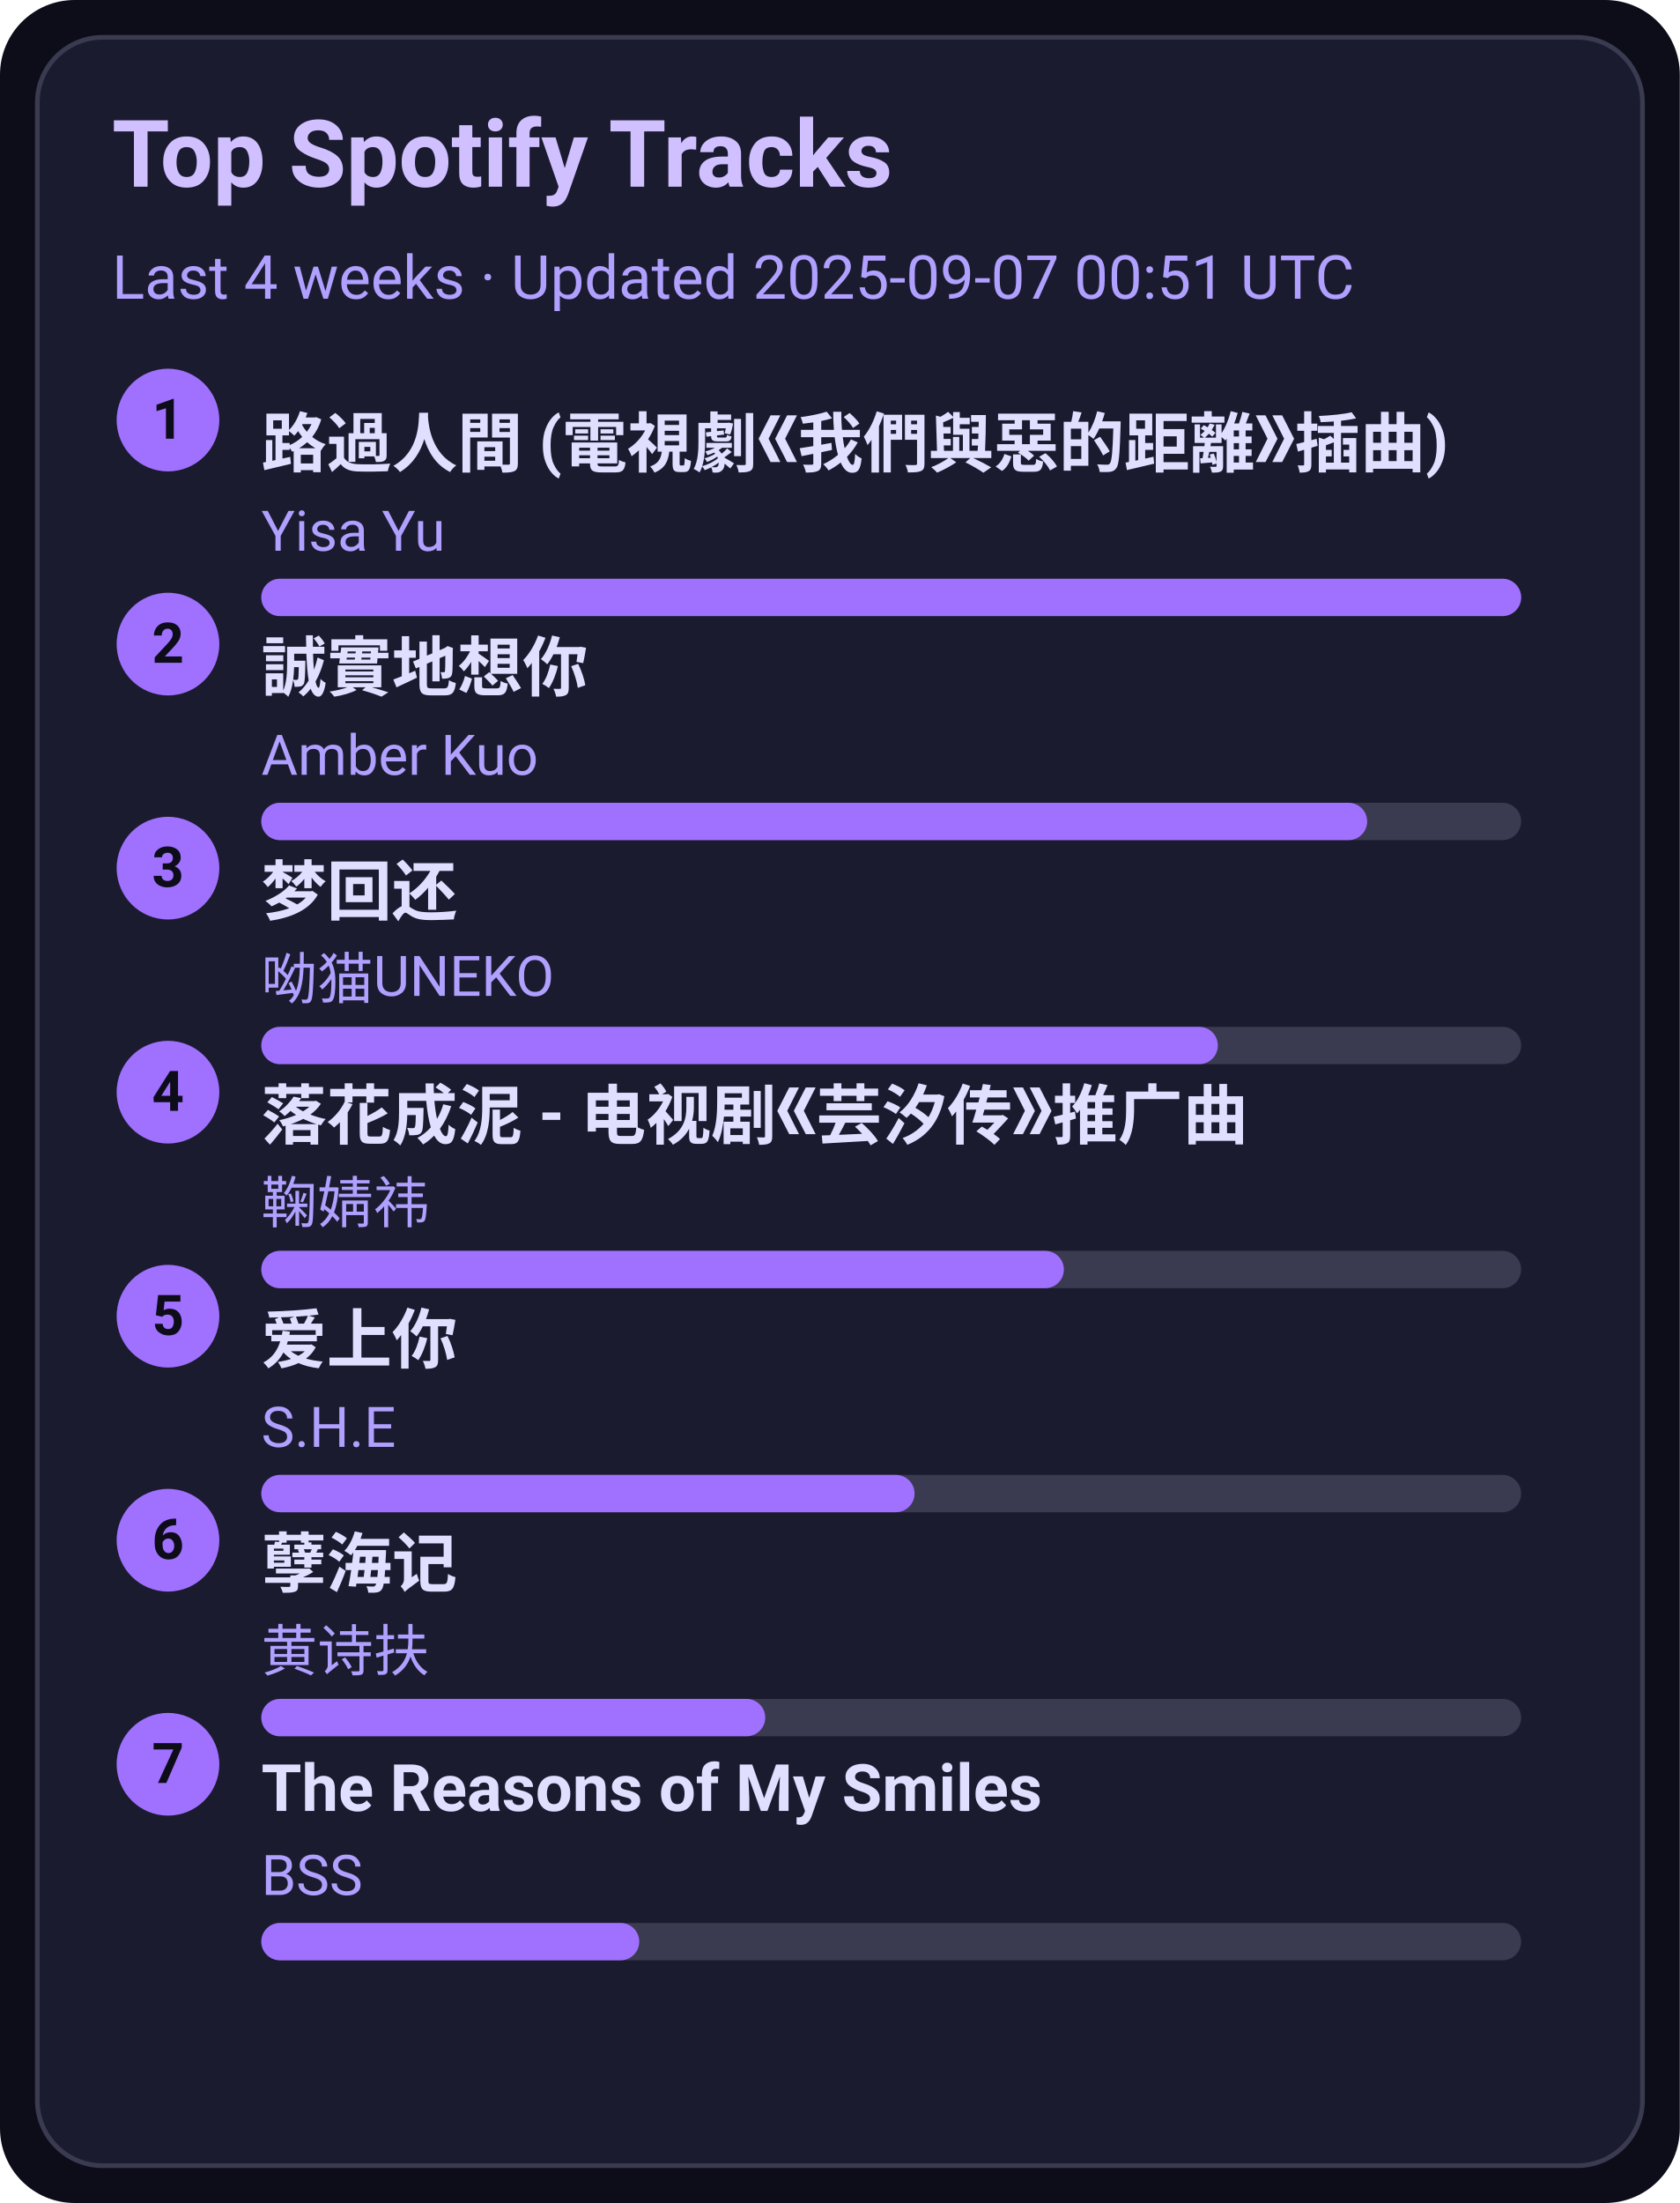
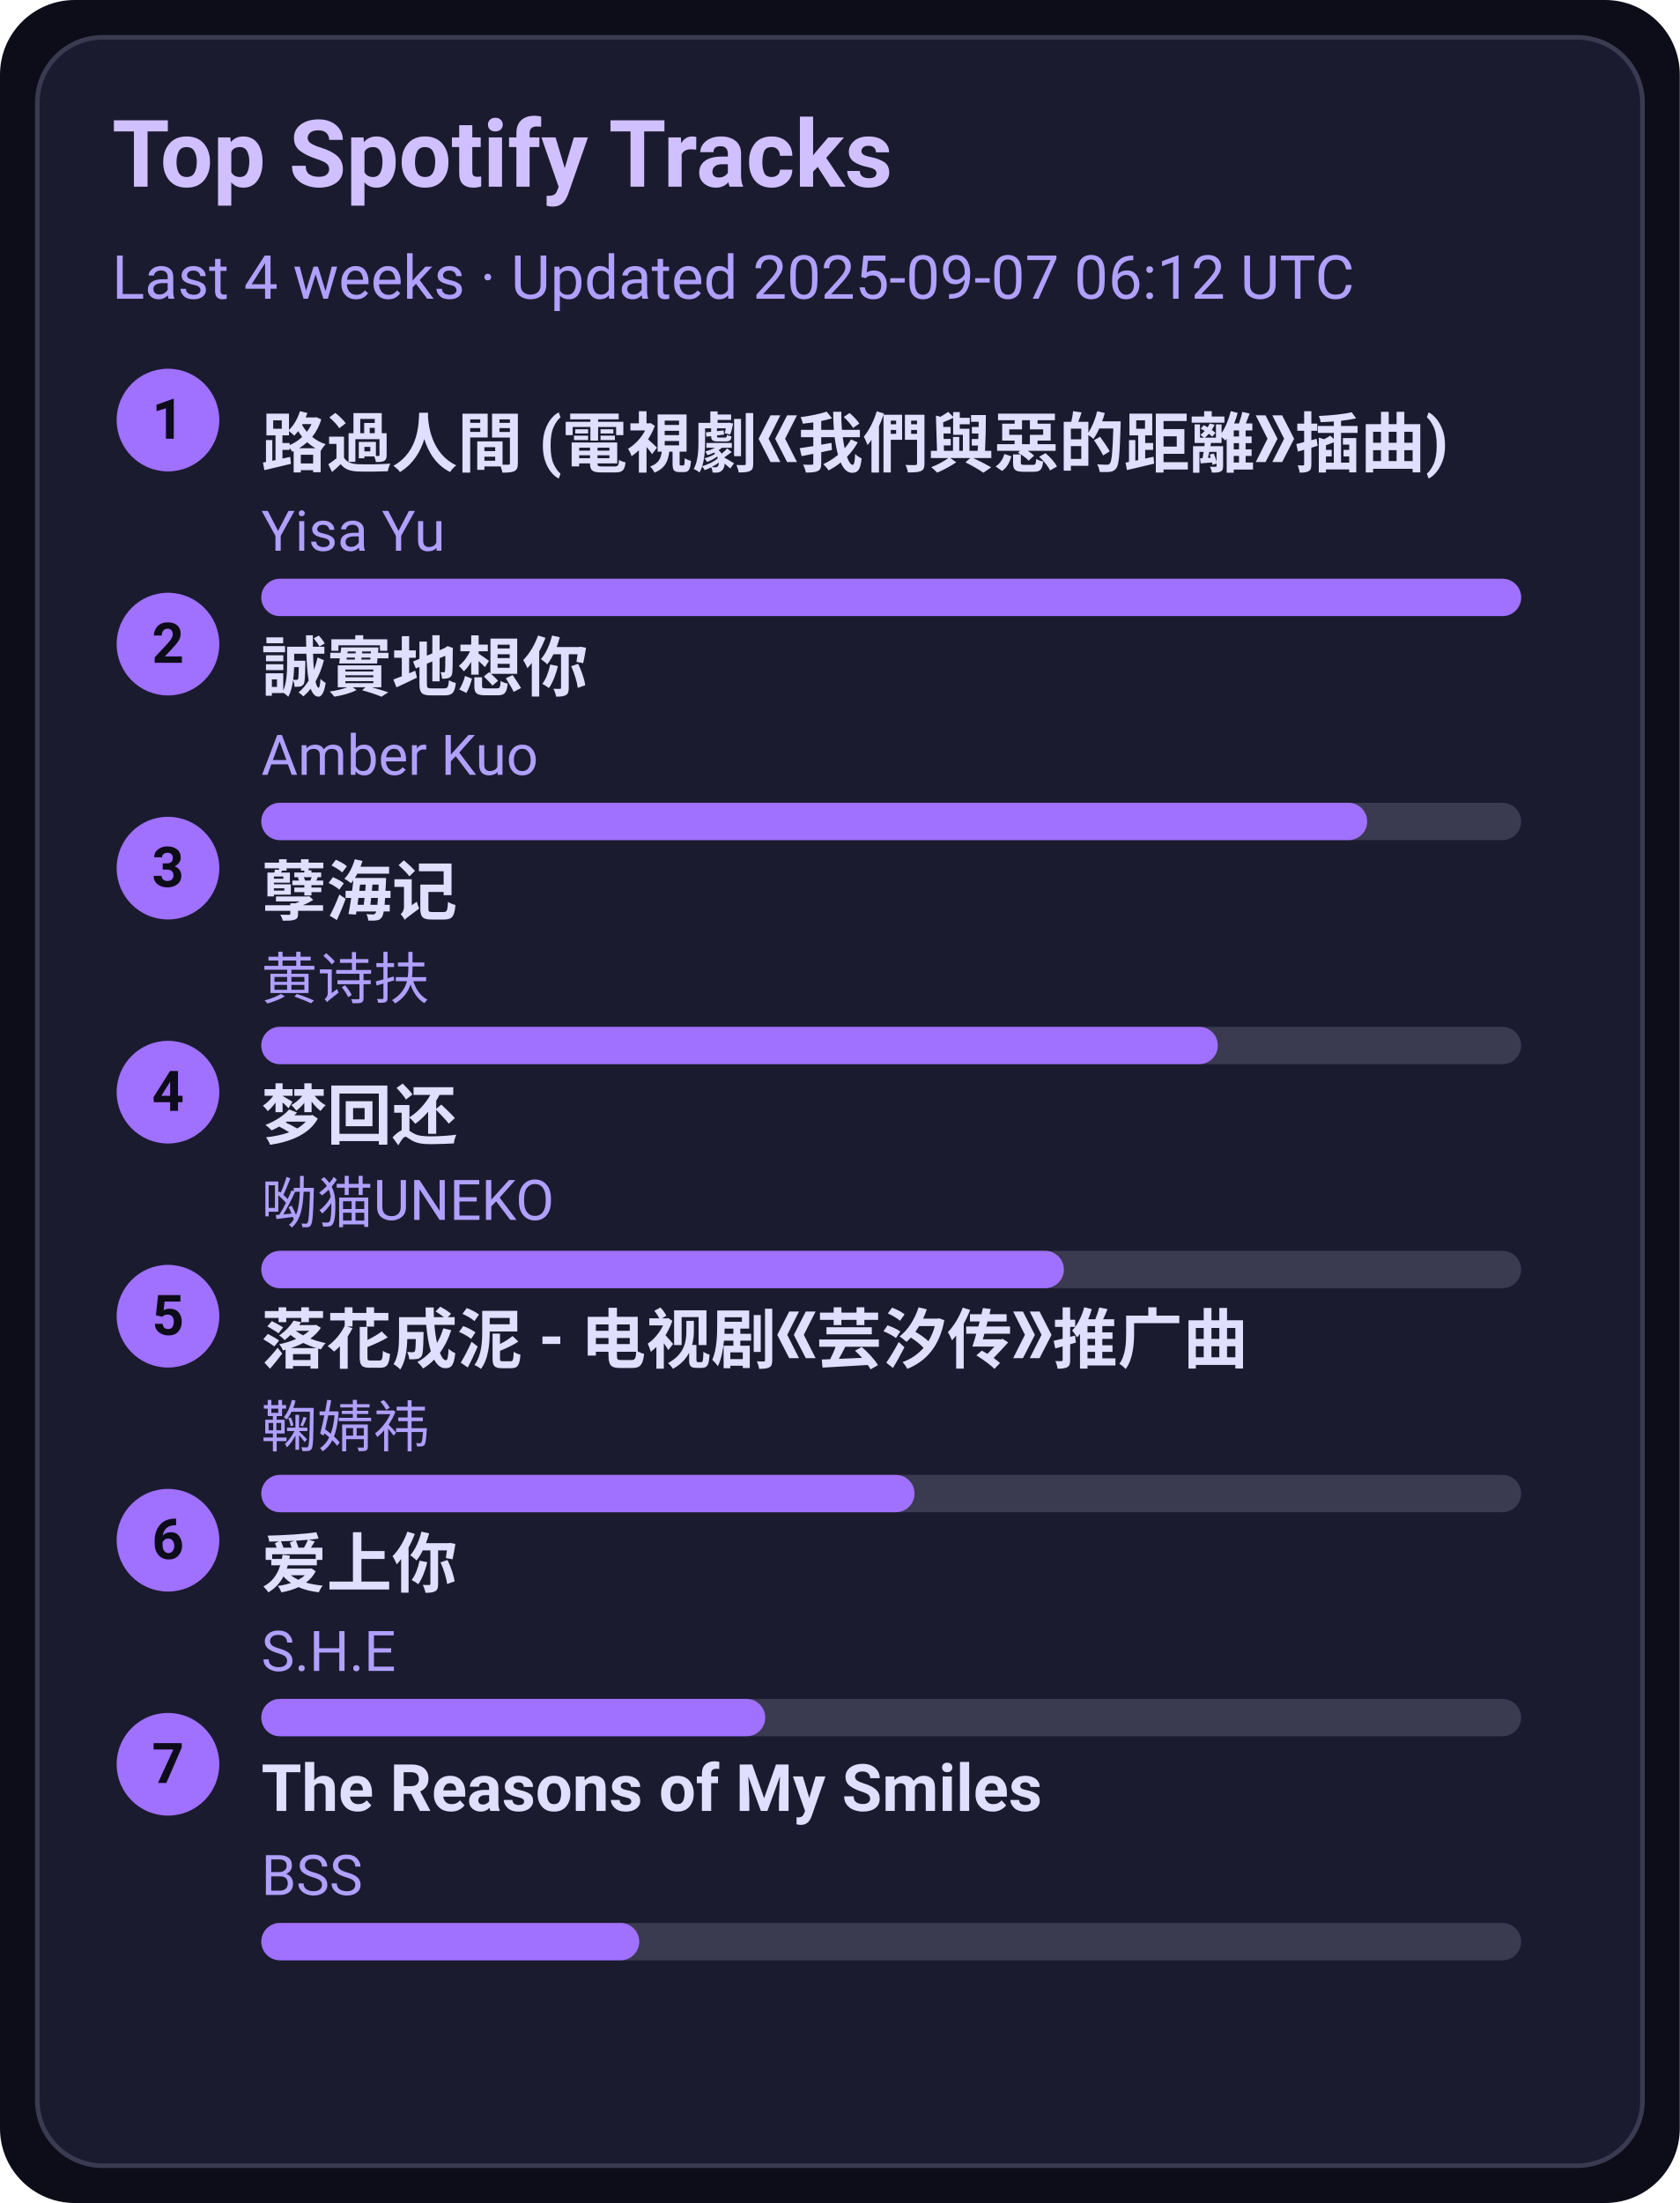
<svg xmlns="http://www.w3.org/2000/svg" width="360" height="472" viewBox="0 0 360 472">
  <style>text{font-family:-apple-system,BlinkMacSystemFont,Segoe UI,Roboto,Ubuntu,Helvetica Neue,Arial,Noto Sans,sans-serif}</style>
  <rect width="360" height="472" rx="16" fill="#0d0d1a" />
  <rect x="8" y="8" width="344" height="456" rx="14" fill="#1b1b2f" stroke="#3a3a50" />
  <text x="24" y="40" font-size="20" fill="#d0c0ff" font-weight="600">Top Spotify Tracks</text>
-   <text x="24" y="64" font-size="13" fill="#b0a0ff">Last 4 weeks · Updated 2025-09-07 00:51 UTC</text>
+   <text x="24" y="64" font-size="13" fill="#b0a0ff">Last 4 weeks · Updated 2025-09-07 06:12 UTC</text>
  <circle cx="36" cy="90" r="11" fill="#a070ff" />
  <text x="36" y="94" text-anchor="middle" font-size="12" fill="#0d0d1a" font-weight="700">1</text>
  <a href="https://open.spotify.com/track/1ZSleGniKMWNrWvK5cGALO" target="_blank" rel="noopener noreferrer">
    <text x="56" y="100" font-size="14" fill="#e0dfff" font-weight="600">路過人間 (電視劇《我們與惡的距離》插曲)</text>
  </a>
  <text x="56" y="118" font-size="12" fill="#b0a0ff">Yisa Yu</text>
  <rect x="56" y="124" width="270" height="8" rx="4" fill="#3a3a50" />
  <rect x="56" y="124" width="270" height="8" rx="4" fill="#a070ff" />
  <circle cx="36" cy="138" r="11" fill="#a070ff" />
  <text x="36" y="142" text-anchor="middle" font-size="12" fill="#0d0d1a" font-weight="700">2</text>
  <a href="https://open.spotify.com/track/1SPZzj8QzOwZoAGKXMGLGJ" target="_blank" rel="noopener noreferrer">
    <text x="56" y="148" font-size="14" fill="#e0dfff" font-weight="600">誠實地想你</text>
  </a>
  <text x="56" y="166" font-size="12" fill="#b0a0ff">Amber Kuo</text>
  <rect x="56" y="172" width="270" height="8" rx="4" fill="#3a3a50" />
  <rect x="56" y="172" width="237" height="8" rx="4" fill="#a070ff" />
  <circle cx="36" cy="186" r="11" fill="#a070ff" />
  <text x="36" y="190" text-anchor="middle" font-size="12" fill="#0d0d1a" font-weight="700">3</text>
-   <a href="https://open.spotify.com/track/6jTK3YxlFysC8g0Ye9tbPK" target="_blank" rel="noopener noreferrer">
-     <text x="56" y="196" font-size="14" fill="#e0dfff" font-weight="600">梦回还</text>
+   <a href="https://open.spotify.com/track/3eIovUMhirNN6btJbpzNqD" target="_blank" rel="noopener noreferrer">
+     <text x="56" y="196" font-size="14" fill="#e0dfff" font-weight="600">孽海记</text>
  </a>
-   <text x="56" y="214" font-size="12" fill="#b0a0ff">呦猫UNEKO</text>
+   <text x="56" y="214" font-size="12" fill="#b0a0ff">黄诗扶</text>
  <rect x="56" y="220" width="270" height="8" rx="4" fill="#3a3a50" />
  <rect x="56" y="220" width="205" height="8" rx="4" fill="#a070ff" />
  <circle cx="36" cy="234" r="11" fill="#a070ff" />
  <text x="36" y="238" text-anchor="middle" font-size="12" fill="#0d0d1a" font-weight="700">4</text>
-   <a href="https://open.spotify.com/track/3kOZsJz3crGIWWHeoCNa0O" target="_blank" rel="noopener noreferrer">
-     <text x="56" y="244" font-size="14" fill="#e0dfff" font-weight="600">落花成泥 - 电视剧《芸汐传》推广曲</text>
+   <a href="https://open.spotify.com/track/6jTK3YxlFysC8g0Ye9tbPK" target="_blank" rel="noopener noreferrer">
+     <text x="56" y="244" font-size="14" fill="#e0dfff" font-weight="600">梦回还</text>
  </a>
-   <text x="56" y="262" font-size="12" fill="#b0a0ff">鞠婧祎</text>
+   <text x="56" y="262" font-size="12" fill="#b0a0ff">呦猫UNEKO</text>
  <rect x="56" y="268" width="270" height="8" rx="4" fill="#3a3a50" />
  <rect x="56" y="268" width="172" height="8" rx="4" fill="#a070ff" />
  <circle cx="36" cy="282" r="11" fill="#a070ff" />
  <text x="36" y="286" text-anchor="middle" font-size="12" fill="#0d0d1a" font-weight="700">5</text>
-   <a href="https://open.spotify.com/track/4hcNpo1rtbzyNswsM5byTf" target="_blank" rel="noopener noreferrer">
-     <text x="56" y="292" font-size="14" fill="#e0dfff" font-weight="600">爱上你</text>
+   <a href="https://open.spotify.com/track/3kOZsJz3crGIWWHeoCNa0O" target="_blank" rel="noopener noreferrer">
+     <text x="56" y="292" font-size="14" fill="#e0dfff" font-weight="600">落花成泥 - 电视剧《芸汐传》推广曲</text>
  </a>
-   <text x="56" y="310" font-size="12" fill="#b0a0ff">S.H.E</text>
+   <text x="56" y="310" font-size="12" fill="#b0a0ff">鞠婧祎</text>
  <rect x="56" y="316" width="270" height="8" rx="4" fill="#3a3a50" />
  <rect x="56" y="316" width="140" height="8" rx="4" fill="#a070ff" />
  <circle cx="36" cy="330" r="11" fill="#a070ff" />
  <text x="36" y="334" text-anchor="middle" font-size="12" fill="#0d0d1a" font-weight="700">6</text>
-   <a href="https://open.spotify.com/track/3eIovUMhirNN6btJbpzNqD" target="_blank" rel="noopener noreferrer">
-     <text x="56" y="340" font-size="14" fill="#e0dfff" font-weight="600">孽海记</text>
+   <a href="https://open.spotify.com/track/4hcNpo1rtbzyNswsM5byTf" target="_blank" rel="noopener noreferrer">
+     <text x="56" y="340" font-size="14" fill="#e0dfff" font-weight="600">爱上你</text>
  </a>
-   <text x="56" y="358" font-size="12" fill="#b0a0ff">黄诗扶</text>
+   <text x="56" y="358" font-size="12" fill="#b0a0ff">S.H.E</text>
  <rect x="56" y="364" width="270" height="8" rx="4" fill="#3a3a50" />
  <rect x="56" y="364" width="108" height="8" rx="4" fill="#a070ff" />
  <circle cx="36" cy="378" r="11" fill="#a070ff" />
  <text x="36" y="382" text-anchor="middle" font-size="12" fill="#0d0d1a" font-weight="700">7</text>
  <a href="https://open.spotify.com/track/1amowbJ9HHFFSFdg2ubM7G" target="_blank" rel="noopener noreferrer">
    <text x="56" y="388" font-size="14" fill="#e0dfff" font-weight="600">The Reasons of My Smiles</text>
  </a>
  <text x="56" y="406" font-size="12" fill="#b0a0ff">BSS</text>
  <rect x="56" y="412" width="270" height="8" rx="4" fill="#3a3a50" />
  <rect x="56" y="412" width="81" height="8" rx="4" fill="#a070ff" />
</svg>
